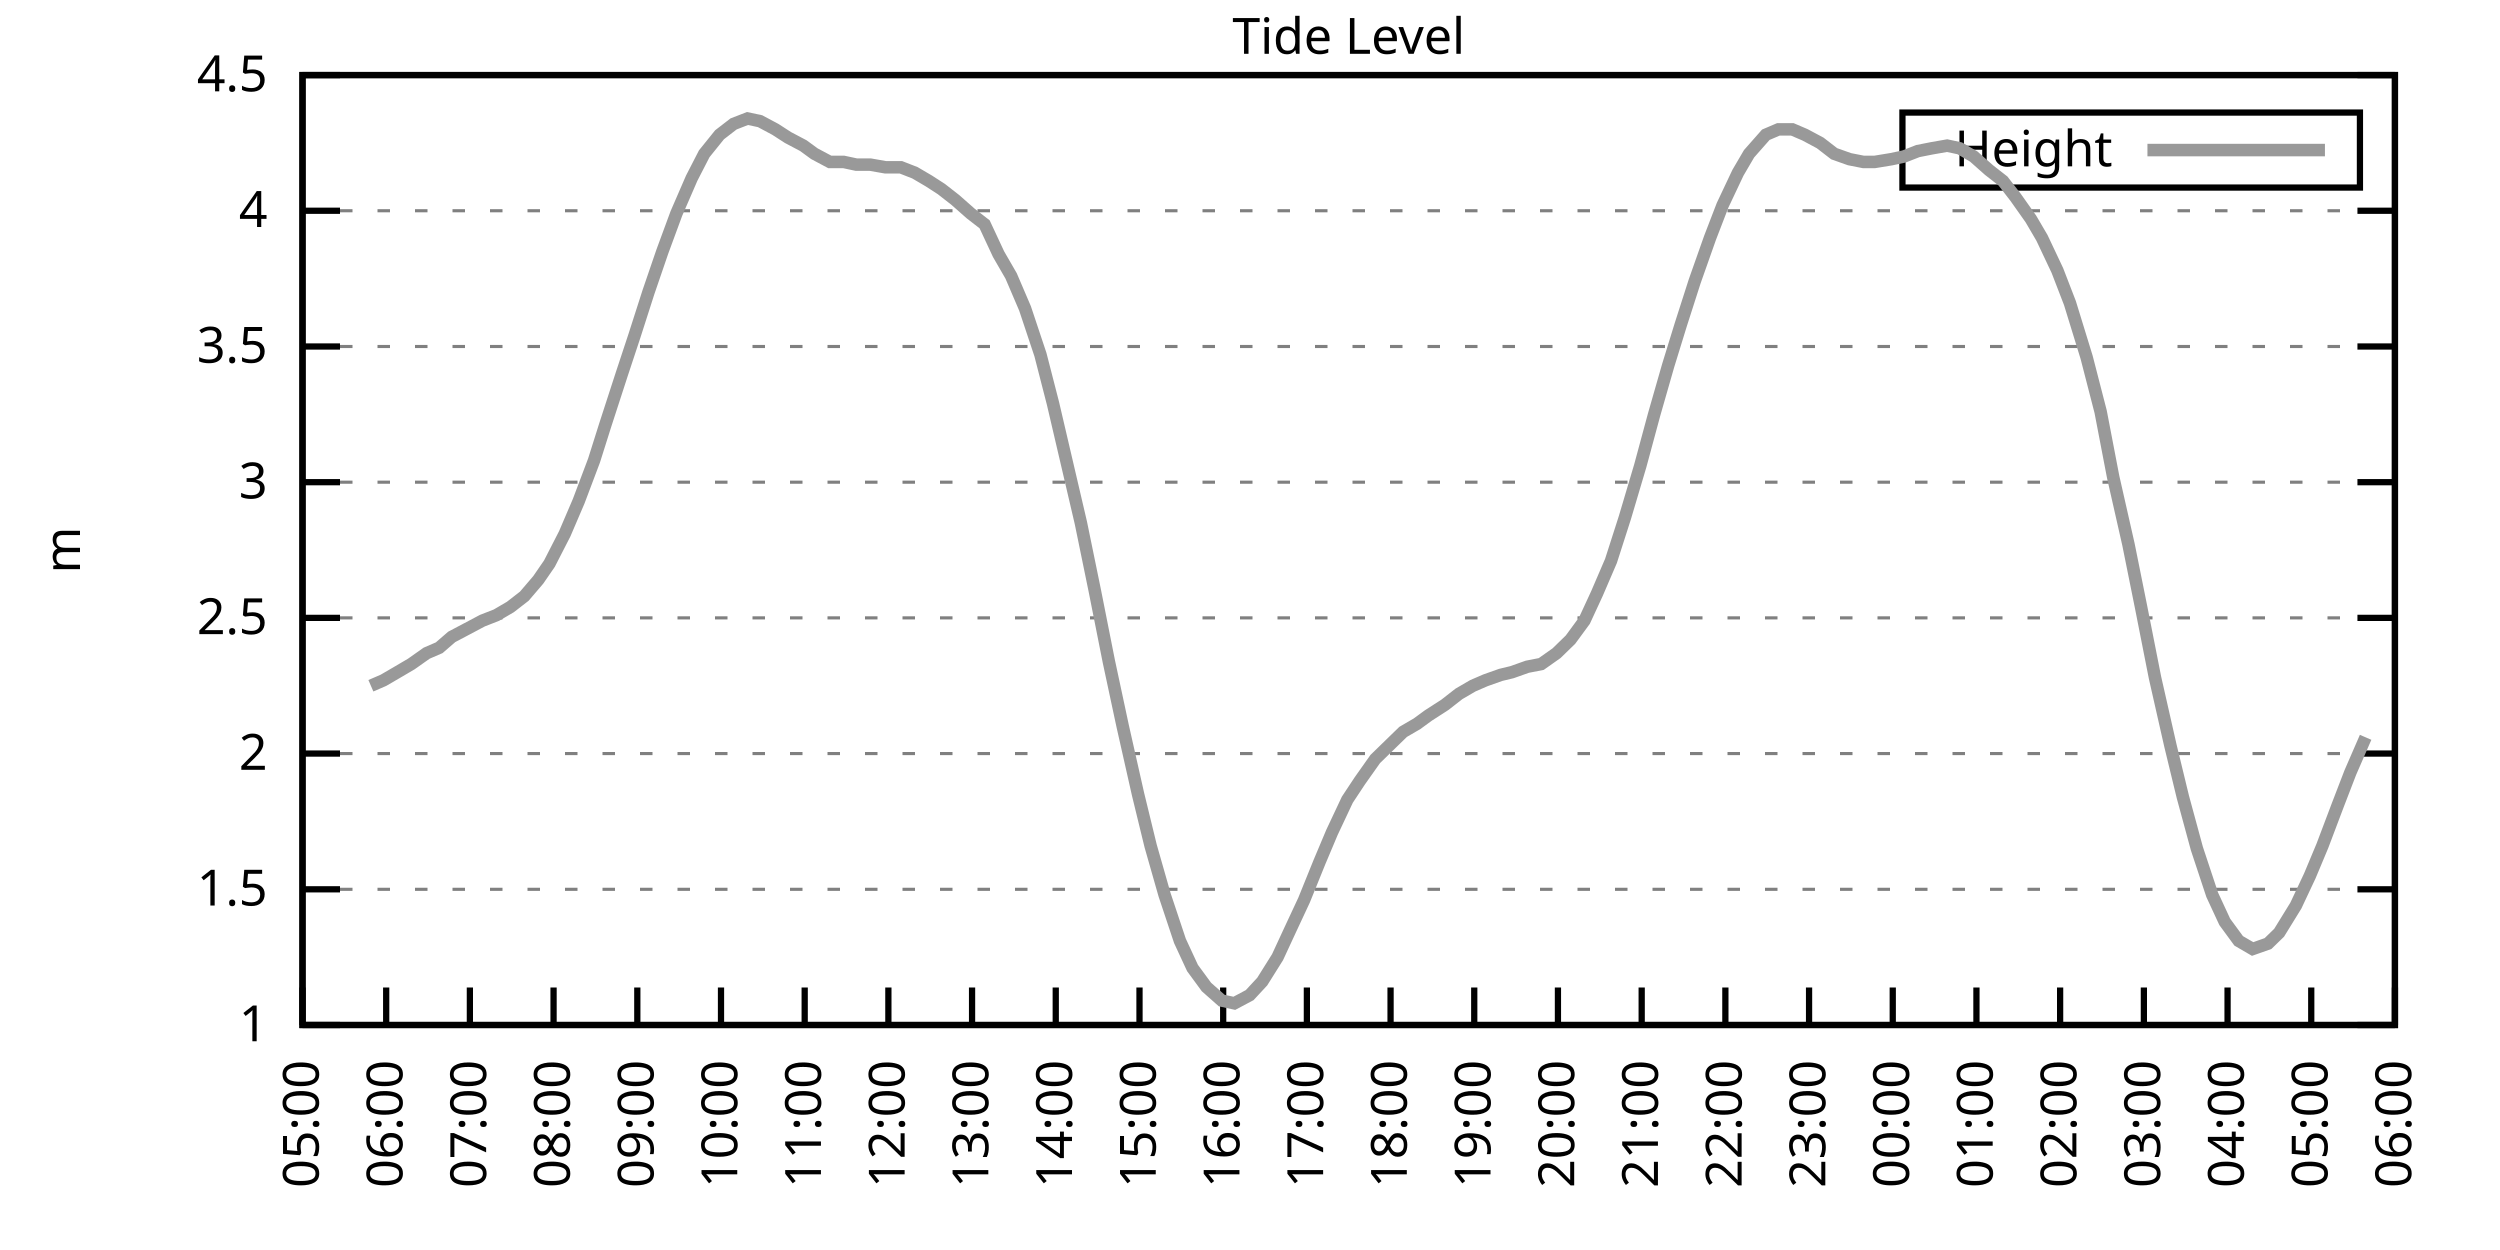
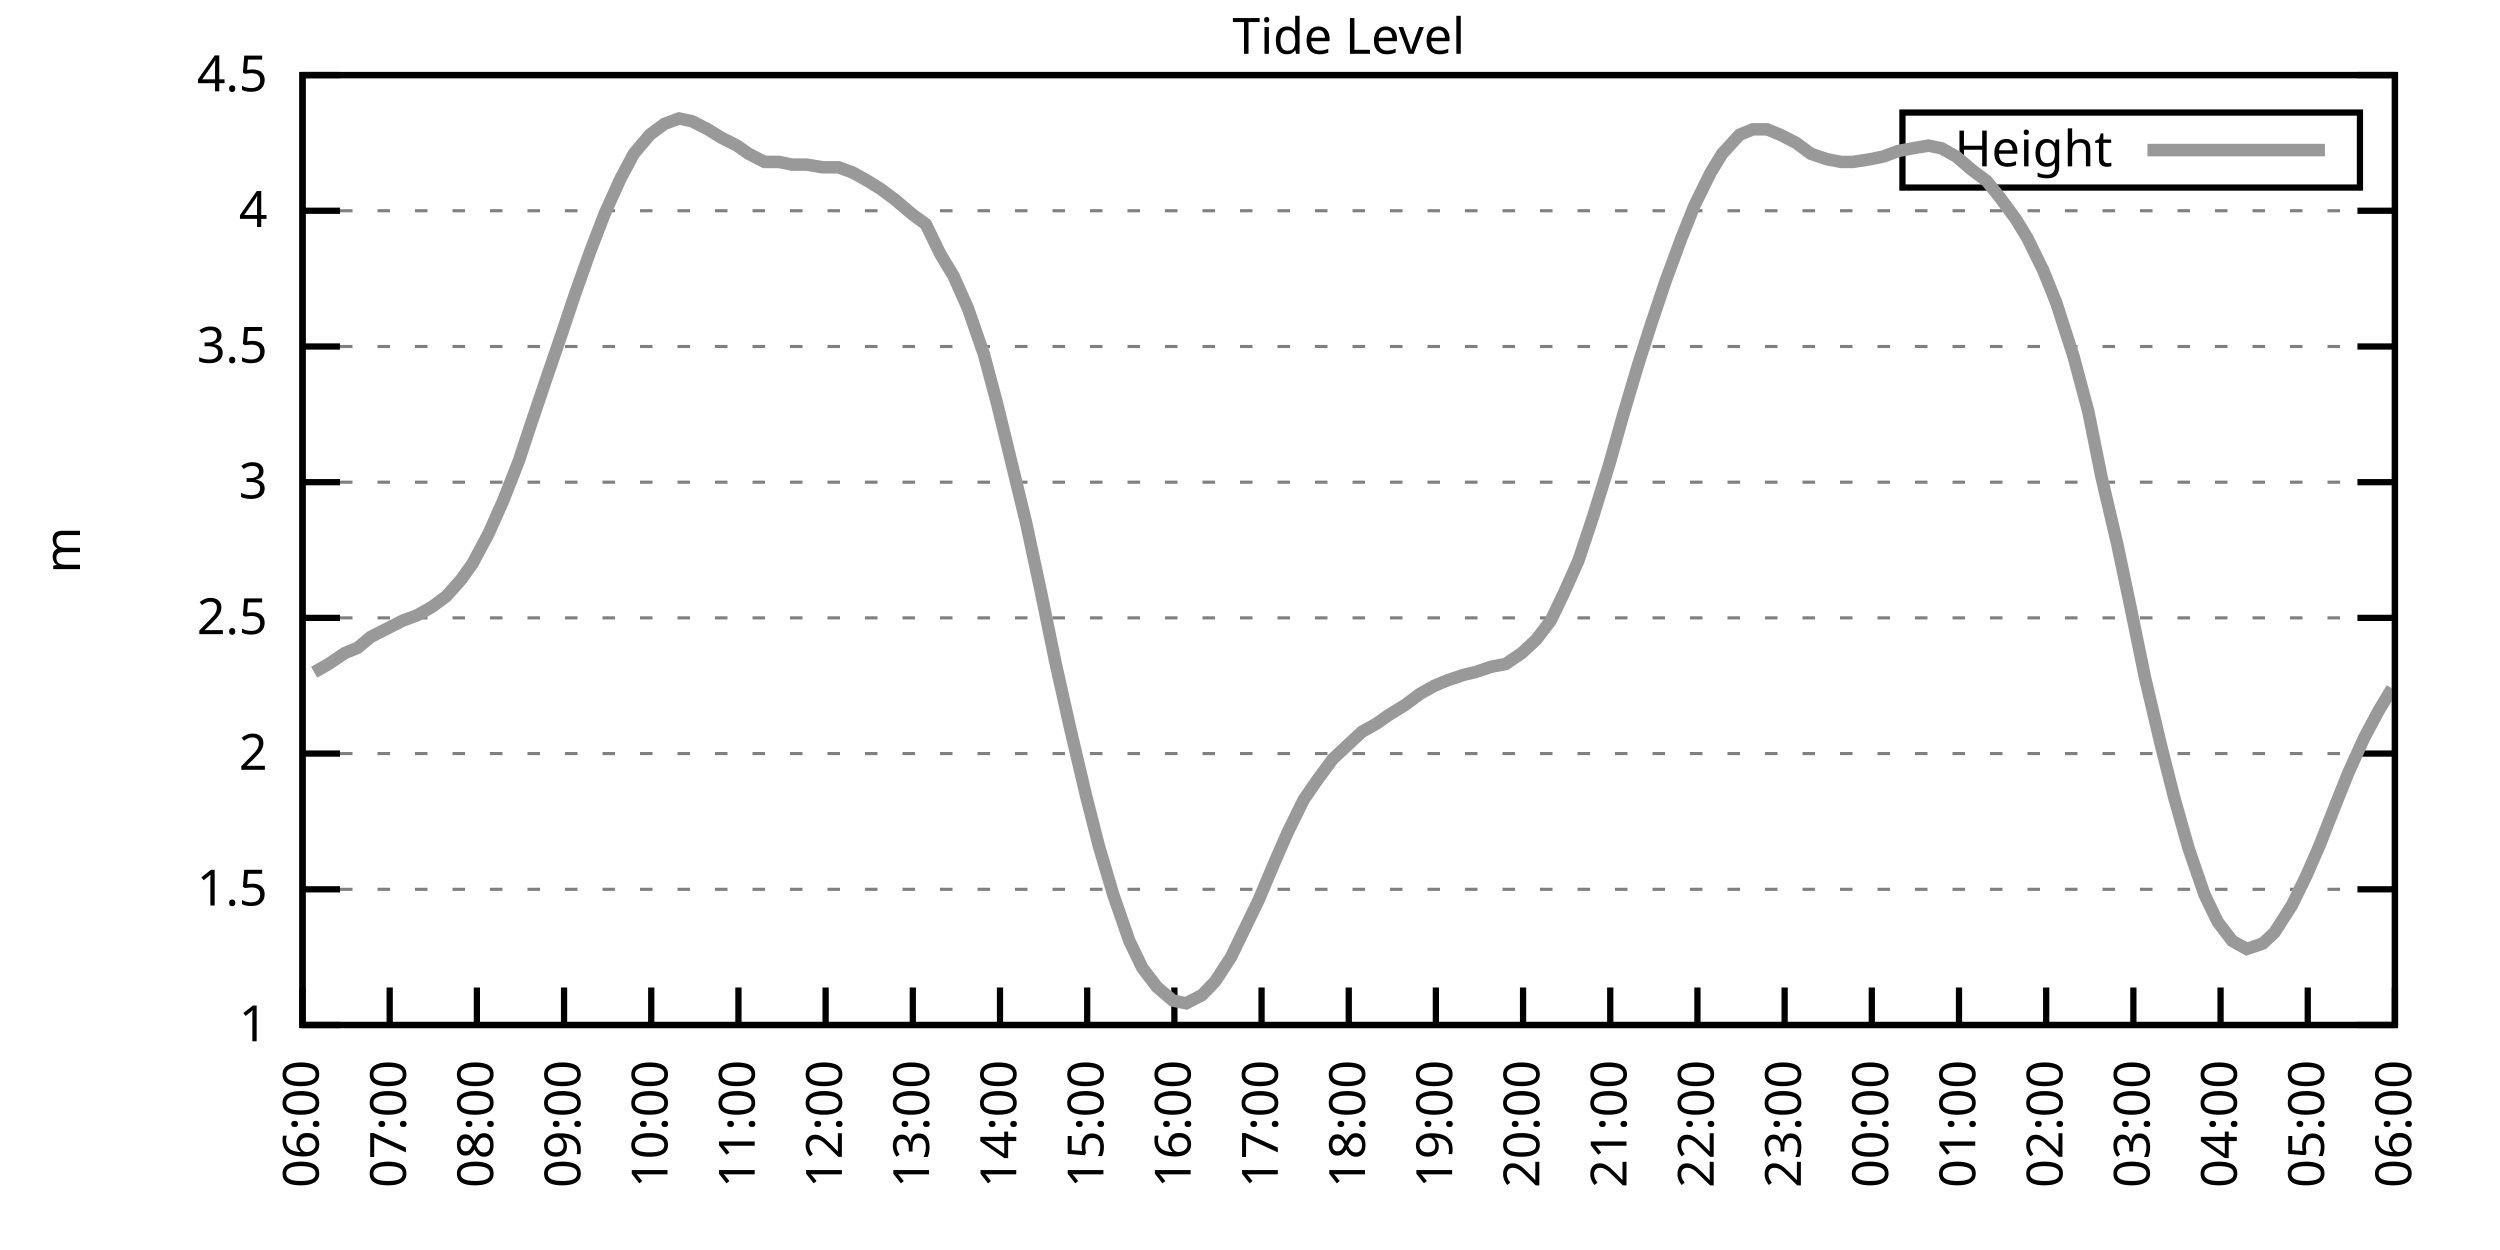
<svg xmlns="http://www.w3.org/2000/svg" xmlns:xlink="http://www.w3.org/1999/xlink" width="400" height="200" viewBox="0 0 400 200">
  <g id="gnuplot_canvas">
    <rect x="0" y="0" width="400" height="200" fill="none" />
    <defs>
      <circle id="gpDot" r="0.5" stroke-width="0.5" stroke="currentColor" />
      <path id="gpPt0" stroke-width="0.333" stroke="currentColor" d="M-1,0 h2 M0,-1 v2" />
      <path id="gpPt1" stroke-width="0.333" stroke="currentColor" d="M-1,-1 L1,1 M1,-1 L-1,1" />
      <path id="gpPt2" stroke-width="0.333" stroke="currentColor" d="M-1,0 L1,0 M0,-1 L0,1 M-1,-1 L1,1 M-1,1 L1,-1" />
      <rect id="gpPt3" stroke-width="0.333" stroke="currentColor" x="-1" y="-1" width="2" height="2" />
      <rect id="gpPt4" stroke-width="0.333" stroke="currentColor" fill="currentColor" x="-1" y="-1" width="2" height="2" />
      <circle id="gpPt5" stroke-width="0.333" stroke="currentColor" cx="0" cy="0" r="1" />
      <use xlink:href="#gpPt5" id="gpPt6" fill="currentColor" stroke="none" />
      <path id="gpPt7" stroke-width="0.333" stroke="currentColor" d="M0,-1.33 L-1.33,0.67 L1.33,0.67 z" />
      <use xlink:href="#gpPt7" id="gpPt8" fill="currentColor" stroke="none" />
      <use xlink:href="#gpPt7" id="gpPt9" stroke="currentColor" transform="rotate(180)" />
      <use xlink:href="#gpPt9" id="gpPt10" fill="currentColor" stroke="none" />
      <use xlink:href="#gpPt3" id="gpPt11" stroke="currentColor" transform="rotate(45)" />
      <use xlink:href="#gpPt11" id="gpPt12" fill="currentColor" stroke="none" />
      <path id="gpPt13" stroke-width="0.333" stroke="currentColor" d="M0,1.330 L1.265,0.411 L0.782,-1.067 L-0.782,-1.076 L-1.265,0.411 z" />
      <use xlink:href="#gpPt13" id="gpPt14" fill="currentColor" stroke="none" />
      <filter id="textbox" filterUnits="objectBoundingBox" x="0" y="0" height="1" width="1">
        <feFlood flood-color="white" flood-opacity="1" result="bgnd" />
        <feComposite in="SourceGraphic" in2="bgnd" operator="atop" />
      </filter>
      <filter id="greybox" filterUnits="objectBoundingBox" x="0" y="0" height="1" width="1">
        <feFlood flood-color="lightgrey" flood-opacity="1" result="grey" />
        <feComposite in="SourceGraphic" in2="grey" operator="atop" />
      </filter>
    </defs>
    <g fill="none" color="white" stroke="currentColor" stroke-width="1.00" stroke-linecap="butt" stroke-linejoin="miter">
</g>
    <g fill="none" color="black" stroke="currentColor" stroke-width="1.00" stroke-linecap="butt" stroke-linejoin="miter">
      <g stroke="none" shape-rendering="crispEdges">
        <polygon fill="rgb(255, 255, 255)" points="48.40,164.00 383.18,164.00 383.18,12.02 48.40,12.02 " />
      </g>
    </g>
    <g fill="none" color="black" stroke="currentColor" stroke-width="1.00" stroke-linecap="butt" stroke-linejoin="miter">
</g>
    <g fill="none" color="black" stroke="black" stroke-width="0.50" stroke-linecap="butt" stroke-linejoin="miter">
</g>
    <g fill="none" color="gray" stroke="currentColor" stroke-width="0.50" stroke-linecap="butt" stroke-linejoin="miter">
      <path stroke="gray" stroke-dasharray="2,4" class="gridline" d="M48.40,164.00 L383.19,164.00  " />
    </g>
    <g fill="none" color="gray" stroke="gray" stroke-width="1.00" stroke-linecap="butt" stroke-linejoin="miter">
</g>
    <g fill="none" color="black" stroke="currentColor" stroke-width="1.00" stroke-linecap="butt" stroke-linejoin="miter">
      <path stroke="black" d="M48.40,164.00 L54.40,164.00 M383.19,164.00 L377.19,164.00  " />
      <g transform="translate(42.80,166.60)" stroke="none" fill="black" font-family="Sans" font-size="8.00" text-anchor="end">
        <text>
          <tspan font-family="Sans"> 1</tspan>
        </text>
      </g>
    </g>
    <g fill="none" color="black" stroke="currentColor" stroke-width="1.00" stroke-linecap="butt" stroke-linejoin="miter">
</g>
    <g fill="none" color="black" stroke="black" stroke-width="0.50" stroke-linecap="butt" stroke-linejoin="miter">
</g>
    <g fill="none" color="gray" stroke="currentColor" stroke-width="0.50" stroke-linecap="butt" stroke-linejoin="miter">
      <path stroke="gray" stroke-dasharray="2,4" class="gridline" d="M48.40,142.29 L383.19,142.29  " />
    </g>
    <g fill="none" color="gray" stroke="gray" stroke-width="1.00" stroke-linecap="butt" stroke-linejoin="miter">
</g>
    <g fill="none" color="black" stroke="currentColor" stroke-width="1.00" stroke-linecap="butt" stroke-linejoin="miter">
      <path stroke="black" d="M48.40,142.29 L54.40,142.29 M383.19,142.29 L377.19,142.29  " />
      <g transform="translate(42.80,144.89)" stroke="none" fill="black" font-family="Sans" font-size="8.00" text-anchor="end">
        <text>
          <tspan font-family="Sans"> 1.5</tspan>
        </text>
      </g>
    </g>
    <g fill="none" color="black" stroke="currentColor" stroke-width="1.00" stroke-linecap="butt" stroke-linejoin="miter">
</g>
    <g fill="none" color="black" stroke="black" stroke-width="0.50" stroke-linecap="butt" stroke-linejoin="miter">
</g>
    <g fill="none" color="gray" stroke="currentColor" stroke-width="0.50" stroke-linecap="butt" stroke-linejoin="miter">
      <path stroke="gray" stroke-dasharray="2,4" class="gridline" d="M48.40,120.57 L383.19,120.57  " />
    </g>
    <g fill="none" color="gray" stroke="gray" stroke-width="1.00" stroke-linecap="butt" stroke-linejoin="miter">
</g>
    <g fill="none" color="black" stroke="currentColor" stroke-width="1.00" stroke-linecap="butt" stroke-linejoin="miter">
      <path stroke="black" d="M48.40,120.57 L54.40,120.57 M383.19,120.57 L377.19,120.57  " />
      <g transform="translate(42.80,123.17)" stroke="none" fill="black" font-family="Sans" font-size="8.00" text-anchor="end">
        <text>
          <tspan font-family="Sans"> 2</tspan>
        </text>
      </g>
    </g>
    <g fill="none" color="black" stroke="currentColor" stroke-width="1.00" stroke-linecap="butt" stroke-linejoin="miter">
</g>
    <g fill="none" color="black" stroke="black" stroke-width="0.50" stroke-linecap="butt" stroke-linejoin="miter">
</g>
    <g fill="none" color="gray" stroke="currentColor" stroke-width="0.50" stroke-linecap="butt" stroke-linejoin="miter">
      <path stroke="gray" stroke-dasharray="2,4" class="gridline" d="M48.40,98.86 L383.19,98.86  " />
    </g>
    <g fill="none" color="gray" stroke="gray" stroke-width="1.00" stroke-linecap="butt" stroke-linejoin="miter">
</g>
    <g fill="none" color="black" stroke="currentColor" stroke-width="1.00" stroke-linecap="butt" stroke-linejoin="miter">
      <path stroke="black" d="M48.40,98.86 L54.40,98.86 M383.19,98.86 L377.19,98.86  " />
      <g transform="translate(42.80,101.46)" stroke="none" fill="black" font-family="Sans" font-size="8.00" text-anchor="end">
        <text>
          <tspan font-family="Sans"> 2.5</tspan>
        </text>
      </g>
    </g>
    <g fill="none" color="black" stroke="currentColor" stroke-width="1.00" stroke-linecap="butt" stroke-linejoin="miter">
</g>
    <g fill="none" color="black" stroke="black" stroke-width="0.50" stroke-linecap="butt" stroke-linejoin="miter">
</g>
    <g fill="none" color="gray" stroke="currentColor" stroke-width="0.50" stroke-linecap="butt" stroke-linejoin="miter">
      <path stroke="gray" stroke-dasharray="2,4" class="gridline" d="M48.40,77.15 L383.19,77.15  " />
    </g>
    <g fill="none" color="gray" stroke="gray" stroke-width="1.00" stroke-linecap="butt" stroke-linejoin="miter">
</g>
    <g fill="none" color="black" stroke="currentColor" stroke-width="1.00" stroke-linecap="butt" stroke-linejoin="miter">
      <path stroke="black" d="M48.40,77.15 L54.40,77.15 M383.19,77.15 L377.19,77.15  " />
      <g transform="translate(42.80,79.75)" stroke="none" fill="black" font-family="Sans" font-size="8.00" text-anchor="end">
        <text>
          <tspan font-family="Sans"> 3</tspan>
        </text>
      </g>
    </g>
    <g fill="none" color="black" stroke="currentColor" stroke-width="1.00" stroke-linecap="butt" stroke-linejoin="miter">
</g>
    <g fill="none" color="black" stroke="black" stroke-width="0.50" stroke-linecap="butt" stroke-linejoin="miter">
</g>
    <g fill="none" color="gray" stroke="currentColor" stroke-width="0.50" stroke-linecap="butt" stroke-linejoin="miter">
      <path stroke="gray" stroke-dasharray="2,4" class="gridline" d="M48.40,55.44 L383.19,55.44  " />
    </g>
    <g fill="none" color="gray" stroke="gray" stroke-width="1.00" stroke-linecap="butt" stroke-linejoin="miter">
</g>
    <g fill="none" color="black" stroke="currentColor" stroke-width="1.00" stroke-linecap="butt" stroke-linejoin="miter">
      <path stroke="black" d="M48.40,55.44 L54.40,55.44 M383.19,55.44 L377.19,55.44  " />
      <g transform="translate(42.80,58.04)" stroke="none" fill="black" font-family="Sans" font-size="8.00" text-anchor="end">
        <text>
          <tspan font-family="Sans"> 3.5</tspan>
        </text>
      </g>
    </g>
    <g fill="none" color="black" stroke="currentColor" stroke-width="1.00" stroke-linecap="butt" stroke-linejoin="miter">
</g>
    <g fill="none" color="black" stroke="black" stroke-width="0.50" stroke-linecap="butt" stroke-linejoin="miter">
</g>
    <g fill="none" color="gray" stroke="currentColor" stroke-width="0.50" stroke-linecap="butt" stroke-linejoin="miter">
      <path stroke="gray" stroke-dasharray="2,4" class="gridline" d="M48.40,33.72 L383.19,33.72  " />
    </g>
    <g fill="none" color="gray" stroke="gray" stroke-width="1.00" stroke-linecap="butt" stroke-linejoin="miter">
</g>
    <g fill="none" color="black" stroke="currentColor" stroke-width="1.00" stroke-linecap="butt" stroke-linejoin="miter">
      <path stroke="black" d="M48.40,33.72 L54.40,33.72 M383.19,33.72 L377.19,33.72  " />
      <g transform="translate(42.80,36.32)" stroke="none" fill="black" font-family="Sans" font-size="8.00" text-anchor="end">
        <text>
          <tspan font-family="Sans"> 4</tspan>
        </text>
      </g>
    </g>
    <g fill="none" color="black" stroke="currentColor" stroke-width="1.00" stroke-linecap="butt" stroke-linejoin="miter">
</g>
    <g fill="none" color="black" stroke="black" stroke-width="0.50" stroke-linecap="butt" stroke-linejoin="miter">
</g>
    <g fill="none" color="gray" stroke="currentColor" stroke-width="0.50" stroke-linecap="butt" stroke-linejoin="miter">
      <path stroke="gray" stroke-dasharray="2,4" class="gridline" d="M48.40,12.01 L383.19,12.01  " />
    </g>
    <g fill="none" color="gray" stroke="gray" stroke-width="1.00" stroke-linecap="butt" stroke-linejoin="miter">
</g>
    <g fill="none" color="black" stroke="currentColor" stroke-width="1.00" stroke-linecap="butt" stroke-linejoin="miter">
      <path stroke="black" d="M48.40,12.01 L54.40,12.01 M383.19,12.01 L377.19,12.01  " />
      <g transform="translate(42.80,14.61)" stroke="none" fill="black" font-family="Sans" font-size="8.00" text-anchor="end">
        <text>
          <tspan font-family="Sans"> 4.5</tspan>
        </text>
      </g>
    </g>
    <g fill="none" color="black" stroke="currentColor" stroke-width="1.00" stroke-linecap="butt" stroke-linejoin="miter">
      <path stroke="black" d="M48.40,164.00 L48.40,158.00  " />
      <g transform="translate(51.00,169.60) rotate(270.00)" stroke="none" fill="black" font-family="Sans" font-size="8.00" text-anchor="end">
        <text>
-           <tspan font-family="Sans">05:00</tspan>
-         </text>
-       </g>
-     </g>
-     <g fill="none" color="black" stroke="currentColor" stroke-width="1.00" stroke-linecap="butt" stroke-linejoin="miter">
-       <path stroke="black" d="M61.79,164.00 L61.79,158.00  " />
-       <g transform="translate(64.39,169.60) rotate(270.00)" stroke="none" fill="black" font-family="Sans" font-size="8.00" text-anchor="end">
-         <text>
          <tspan font-family="Sans">06:00</tspan>
        </text>
      </g>
    </g>
    <g fill="none" color="black" stroke="currentColor" stroke-width="1.00" stroke-linecap="butt" stroke-linejoin="miter">
-       <path stroke="black" d="M75.18,164.00 L75.18,158.00  " />
-       <g transform="translate(77.78,169.60) rotate(270.00)" stroke="none" fill="black" font-family="Sans" font-size="8.00" text-anchor="end">
+       <path stroke="black" d="M62.35,164.00 L62.35,158.00  " />
+       <g transform="translate(64.95,169.60) rotate(270.00)" stroke="none" fill="black" font-family="Sans" font-size="8.00" text-anchor="end">
        <text>
          <tspan font-family="Sans">07:00</tspan>
        </text>
      </g>
    </g>
    <g fill="none" color="black" stroke="currentColor" stroke-width="1.00" stroke-linecap="butt" stroke-linejoin="miter">
-       <path stroke="black" d="M88.57,164.00 L88.57,158.00  " />
-       <g transform="translate(91.17,169.60) rotate(270.00)" stroke="none" fill="black" font-family="Sans" font-size="8.00" text-anchor="end">
+       <path stroke="black" d="M76.30,164.00 L76.30,158.00  " />
+       <g transform="translate(78.90,169.60) rotate(270.00)" stroke="none" fill="black" font-family="Sans" font-size="8.00" text-anchor="end">
        <text>
          <tspan font-family="Sans">08:00</tspan>
        </text>
      </g>
    </g>
    <g fill="none" color="black" stroke="currentColor" stroke-width="1.00" stroke-linecap="butt" stroke-linejoin="miter">
-       <path stroke="black" d="M101.97,164.00 L101.97,158.00  " />
-       <g transform="translate(104.57,169.60) rotate(270.00)" stroke="none" fill="black" font-family="Sans" font-size="8.00" text-anchor="end">
+       <path stroke="black" d="M90.25,164.00 L90.25,158.00  " />
+       <g transform="translate(92.85,169.60) rotate(270.00)" stroke="none" fill="black" font-family="Sans" font-size="8.00" text-anchor="end">
        <text>
          <tspan font-family="Sans">09:00</tspan>
        </text>
      </g>
    </g>
    <g fill="none" color="black" stroke="currentColor" stroke-width="1.00" stroke-linecap="butt" stroke-linejoin="miter">
-       <path stroke="black" d="M115.36,164.00 L115.36,158.00  " />
-       <g transform="translate(117.96,169.60) rotate(270.00)" stroke="none" fill="black" font-family="Sans" font-size="8.00" text-anchor="end">
+       <path stroke="black" d="M104.20,164.00 L104.20,158.00  " />
+       <g transform="translate(106.80,169.60) rotate(270.00)" stroke="none" fill="black" font-family="Sans" font-size="8.00" text-anchor="end">
        <text>
          <tspan font-family="Sans">10:00</tspan>
        </text>
      </g>
    </g>
    <g fill="none" color="black" stroke="currentColor" stroke-width="1.00" stroke-linecap="butt" stroke-linejoin="miter">
-       <path stroke="black" d="M128.75,164.00 L128.75,158.00  " />
-       <g transform="translate(131.35,169.60) rotate(270.00)" stroke="none" fill="black" font-family="Sans" font-size="8.00" text-anchor="end">
+       <path stroke="black" d="M118.15,164.00 L118.15,158.00  " />
+       <g transform="translate(120.75,169.60) rotate(270.00)" stroke="none" fill="black" font-family="Sans" font-size="8.00" text-anchor="end">
        <text>
          <tspan font-family="Sans">11:00</tspan>
        </text>
      </g>
    </g>
    <g fill="none" color="black" stroke="currentColor" stroke-width="1.00" stroke-linecap="butt" stroke-linejoin="miter">
-       <path stroke="black" d="M142.14,164.00 L142.14,158.00  " />
-       <g transform="translate(144.74,169.60) rotate(270.00)" stroke="none" fill="black" font-family="Sans" font-size="8.00" text-anchor="end">
+       <path stroke="black" d="M132.10,164.00 L132.10,158.00  " />
+       <g transform="translate(134.70,169.60) rotate(270.00)" stroke="none" fill="black" font-family="Sans" font-size="8.00" text-anchor="end">
        <text>
          <tspan font-family="Sans">12:00</tspan>
        </text>
      </g>
    </g>
    <g fill="none" color="black" stroke="currentColor" stroke-width="1.00" stroke-linecap="butt" stroke-linejoin="miter">
-       <path stroke="black" d="M155.53,164.00 L155.53,158.00  " />
-       <g transform="translate(158.13,169.60) rotate(270.00)" stroke="none" fill="black" font-family="Sans" font-size="8.00" text-anchor="end">
+       <path stroke="black" d="M146.05,164.00 L146.05,158.00  " />
+       <g transform="translate(148.65,169.60) rotate(270.00)" stroke="none" fill="black" font-family="Sans" font-size="8.00" text-anchor="end">
        <text>
          <tspan font-family="Sans">13:00</tspan>
        </text>
      </g>
    </g>
    <g fill="none" color="black" stroke="currentColor" stroke-width="1.00" stroke-linecap="butt" stroke-linejoin="miter">
-       <path stroke="black" d="M168.92,164.00 L168.92,158.00  " />
-       <g transform="translate(171.52,169.60) rotate(270.00)" stroke="none" fill="black" font-family="Sans" font-size="8.00" text-anchor="end">
+       <path stroke="black" d="M160.00,164.00 L160.00,158.00  " />
+       <g transform="translate(162.60,169.60) rotate(270.00)" stroke="none" fill="black" font-family="Sans" font-size="8.00" text-anchor="end">
        <text>
          <tspan font-family="Sans">14:00</tspan>
        </text>
      </g>
    </g>
    <g fill="none" color="black" stroke="currentColor" stroke-width="1.00" stroke-linecap="butt" stroke-linejoin="miter">
-       <path stroke="black" d="M182.32,164.00 L182.32,158.00  " />
-       <g transform="translate(184.92,169.60) rotate(270.00)" stroke="none" fill="black" font-family="Sans" font-size="8.00" text-anchor="end">
+       <path stroke="black" d="M173.95,164.00 L173.95,158.00  " />
+       <g transform="translate(176.55,169.60) rotate(270.00)" stroke="none" fill="black" font-family="Sans" font-size="8.00" text-anchor="end">
        <text>
          <tspan font-family="Sans">15:00</tspan>
        </text>
      </g>
    </g>
    <g fill="none" color="black" stroke="currentColor" stroke-width="1.00" stroke-linecap="butt" stroke-linejoin="miter">
-       <path stroke="black" d="M195.71,164.00 L195.71,158.00  " />
-       <g transform="translate(198.31,169.60) rotate(270.00)" stroke="none" fill="black" font-family="Sans" font-size="8.00" text-anchor="end">
+       <path stroke="black" d="M187.90,164.00 L187.90,158.00  " />
+       <g transform="translate(190.50,169.60) rotate(270.00)" stroke="none" fill="black" font-family="Sans" font-size="8.00" text-anchor="end">
        <text>
          <tspan font-family="Sans">16:00</tspan>
        </text>
      </g>
    </g>
    <g fill="none" color="black" stroke="currentColor" stroke-width="1.00" stroke-linecap="butt" stroke-linejoin="miter">
-       <path stroke="black" d="M209.10,164.00 L209.10,158.00  " />
-       <g transform="translate(211.70,169.60) rotate(270.00)" stroke="none" fill="black" font-family="Sans" font-size="8.00" text-anchor="end">
+       <path stroke="black" d="M201.85,164.00 L201.85,158.00  " />
+       <g transform="translate(204.45,169.60) rotate(270.00)" stroke="none" fill="black" font-family="Sans" font-size="8.00" text-anchor="end">
        <text>
          <tspan font-family="Sans">17:00</tspan>
        </text>
      </g>
    </g>
    <g fill="none" color="black" stroke="currentColor" stroke-width="1.00" stroke-linecap="butt" stroke-linejoin="miter">
-       <path stroke="black" d="M222.49,164.00 L222.49,158.00  " />
-       <g transform="translate(225.09,169.60) rotate(270.00)" stroke="none" fill="black" font-family="Sans" font-size="8.00" text-anchor="end">
+       <path stroke="black" d="M215.80,164.00 L215.80,158.00  " />
+       <g transform="translate(218.40,169.60) rotate(270.00)" stroke="none" fill="black" font-family="Sans" font-size="8.00" text-anchor="end">
        <text>
          <tspan font-family="Sans">18:00</tspan>
        </text>
      </g>
    </g>
    <g fill="none" color="black" stroke="currentColor" stroke-width="1.00" stroke-linecap="butt" stroke-linejoin="miter">
-       <path stroke="black" d="M235.88,164.00 L235.88,158.00  " />
-       <g transform="translate(238.48,169.60) rotate(270.00)" stroke="none" fill="black" font-family="Sans" font-size="8.00" text-anchor="end">
+       <path stroke="black" d="M229.74,164.00 L229.74,158.00  " />
+       <g transform="translate(232.34,169.60) rotate(270.00)" stroke="none" fill="black" font-family="Sans" font-size="8.00" text-anchor="end">
        <text>
          <tspan font-family="Sans">19:00</tspan>
        </text>
      </g>
    </g>
    <g fill="none" color="black" stroke="currentColor" stroke-width="1.00" stroke-linecap="butt" stroke-linejoin="miter">
-       <path stroke="black" d="M249.27,164.00 L249.27,158.00  " />
-       <g transform="translate(251.87,169.60) rotate(270.00)" stroke="none" fill="black" font-family="Sans" font-size="8.00" text-anchor="end">
+       <path stroke="black" d="M243.69,164.00 L243.69,158.00  " />
+       <g transform="translate(246.29,169.60) rotate(270.00)" stroke="none" fill="black" font-family="Sans" font-size="8.00" text-anchor="end">
        <text>
          <tspan font-family="Sans">20:00</tspan>
        </text>
      </g>
    </g>
    <g fill="none" color="black" stroke="currentColor" stroke-width="1.00" stroke-linecap="butt" stroke-linejoin="miter">
-       <path stroke="black" d="M262.67,164.00 L262.67,158.00  " />
-       <g transform="translate(265.27,169.60) rotate(270.00)" stroke="none" fill="black" font-family="Sans" font-size="8.00" text-anchor="end">
+       <path stroke="black" d="M257.64,164.00 L257.64,158.00  " />
+       <g transform="translate(260.24,169.60) rotate(270.00)" stroke="none" fill="black" font-family="Sans" font-size="8.00" text-anchor="end">
        <text>
          <tspan font-family="Sans">21:00</tspan>
        </text>
      </g>
    </g>
    <g fill="none" color="black" stroke="currentColor" stroke-width="1.00" stroke-linecap="butt" stroke-linejoin="miter">
-       <path stroke="black" d="M276.06,164.00 L276.06,158.00  " />
-       <g transform="translate(278.66,169.60) rotate(270.00)" stroke="none" fill="black" font-family="Sans" font-size="8.00" text-anchor="end">
+       <path stroke="black" d="M271.59,164.00 L271.59,158.00  " />
+       <g transform="translate(274.19,169.60) rotate(270.00)" stroke="none" fill="black" font-family="Sans" font-size="8.00" text-anchor="end">
        <text>
          <tspan font-family="Sans">22:00</tspan>
        </text>
      </g>
    </g>
    <g fill="none" color="black" stroke="currentColor" stroke-width="1.00" stroke-linecap="butt" stroke-linejoin="miter">
-       <path stroke="black" d="M289.45,164.00 L289.45,158.00  " />
-       <g transform="translate(292.05,169.60) rotate(270.00)" stroke="none" fill="black" font-family="Sans" font-size="8.00" text-anchor="end">
+       <path stroke="black" d="M285.54,164.00 L285.54,158.00  " />
+       <g transform="translate(288.14,169.60) rotate(270.00)" stroke="none" fill="black" font-family="Sans" font-size="8.00" text-anchor="end">
        <text>
          <tspan font-family="Sans">23:00</tspan>
        </text>
      </g>
    </g>
    <g fill="none" color="black" stroke="currentColor" stroke-width="1.00" stroke-linecap="butt" stroke-linejoin="miter">
-       <path stroke="black" d="M302.84,164.00 L302.84,158.00  " />
-       <g transform="translate(305.44,169.60) rotate(270.00)" stroke="none" fill="black" font-family="Sans" font-size="8.00" text-anchor="end">
+       <path stroke="black" d="M299.49,164.00 L299.49,158.00  " />
+       <g transform="translate(302.09,169.60) rotate(270.00)" stroke="none" fill="black" font-family="Sans" font-size="8.00" text-anchor="end">
        <text>
          <tspan font-family="Sans">00:00</tspan>
        </text>
      </g>
    </g>
    <g fill="none" color="black" stroke="currentColor" stroke-width="1.00" stroke-linecap="butt" stroke-linejoin="miter">
-       <path stroke="black" d="M316.23,164.00 L316.23,158.00  " />
-       <g transform="translate(318.83,169.60) rotate(270.00)" stroke="none" fill="black" font-family="Sans" font-size="8.00" text-anchor="end">
+       <path stroke="black" d="M313.44,164.00 L313.44,158.00  " />
+       <g transform="translate(316.04,169.60) rotate(270.00)" stroke="none" fill="black" font-family="Sans" font-size="8.00" text-anchor="end">
        <text>
          <tspan font-family="Sans">01:00</tspan>
        </text>
      </g>
    </g>
    <g fill="none" color="black" stroke="currentColor" stroke-width="1.00" stroke-linecap="butt" stroke-linejoin="miter">
-       <path stroke="black" d="M329.62,164.00 L329.62,158.00  " />
-       <g transform="translate(332.22,169.60) rotate(270.00)" stroke="none" fill="black" font-family="Sans" font-size="8.00" text-anchor="end">
+       <path stroke="black" d="M327.39,164.00 L327.39,158.00  " />
+       <g transform="translate(329.99,169.60) rotate(270.00)" stroke="none" fill="black" font-family="Sans" font-size="8.00" text-anchor="end">
        <text>
          <tspan font-family="Sans">02:00</tspan>
        </text>
      </g>
    </g>
    <g fill="none" color="black" stroke="currentColor" stroke-width="1.00" stroke-linecap="butt" stroke-linejoin="miter">
-       <path stroke="black" d="M343.02,164.00 L343.02,158.00  " />
-       <g transform="translate(345.62,169.60) rotate(270.00)" stroke="none" fill="black" font-family="Sans" font-size="8.00" text-anchor="end">
+       <path stroke="black" d="M341.34,164.00 L341.34,158.00  " />
+       <g transform="translate(343.94,169.60) rotate(270.00)" stroke="none" fill="black" font-family="Sans" font-size="8.00" text-anchor="end">
        <text>
          <tspan font-family="Sans">03:00</tspan>
        </text>
      </g>
    </g>
    <g fill="none" color="black" stroke="currentColor" stroke-width="1.00" stroke-linecap="butt" stroke-linejoin="miter">
-       <path stroke="black" d="M356.41,164.00 L356.41,158.00  " />
-       <g transform="translate(359.01,169.60) rotate(270.00)" stroke="none" fill="black" font-family="Sans" font-size="8.00" text-anchor="end">
+       <path stroke="black" d="M355.29,164.00 L355.29,158.00  " />
+       <g transform="translate(357.89,169.60) rotate(270.00)" stroke="none" fill="black" font-family="Sans" font-size="8.00" text-anchor="end">
        <text>
          <tspan font-family="Sans">04:00</tspan>
        </text>
      </g>
    </g>
    <g fill="none" color="black" stroke="currentColor" stroke-width="1.00" stroke-linecap="butt" stroke-linejoin="miter">
-       <path stroke="black" d="M369.80,164.00 L369.80,158.00  " />
-       <g transform="translate(372.40,169.60) rotate(270.00)" stroke="none" fill="black" font-family="Sans" font-size="8.00" text-anchor="end">
+       <path stroke="black" d="M369.24,164.00 L369.24,158.00  " />
+       <g transform="translate(371.84,169.60) rotate(270.00)" stroke="none" fill="black" font-family="Sans" font-size="8.00" text-anchor="end">
        <text>
          <tspan font-family="Sans">05:00</tspan>
        </text>
      </g>
    </g>
    <g fill="none" color="black" stroke="currentColor" stroke-width="1.00" stroke-linecap="butt" stroke-linejoin="miter">
      <path stroke="black" d="M383.19,164.00 L383.19,158.00  " />
      <g transform="translate(385.79,169.60) rotate(270.00)" stroke="none" fill="black" font-family="Sans" font-size="8.00" text-anchor="end">
        <text>
          <tspan font-family="Sans">06:00</tspan>
        </text>
      </g>
    </g>
    <g fill="none" color="black" stroke="currentColor" stroke-width="1.00" stroke-linecap="butt" stroke-linejoin="miter">
</g>
    <g fill="none" color="black" stroke="currentColor" stroke-width="1.00" stroke-linecap="butt" stroke-linejoin="miter">
      <path stroke="black" d="M48.40,12.01 L48.40,164.00 L383.19,164.00 L383.19,12.01 L48.40,12.01 Z  " />
    </g>
    <g fill="none" color="black" stroke="currentColor" stroke-width="1.00" stroke-linecap="butt" stroke-linejoin="miter">
</g>
    <g fill="none" color="black" stroke="currentColor" stroke-width="1.00" stroke-linecap="butt" stroke-linejoin="miter">
      <path stroke="black" d="M304.39,30.01 L304.39,18.01 L377.59,18.01 L377.59,30.01 L304.39,30.01 Z  " />
    </g>
    <g id="Tide_level_plot_1">
      <g fill="none" color="white" stroke="black" stroke-width="2.00" stroke-linecap="butt" stroke-linejoin="miter">
</g>
      <g fill="none" color="black" stroke="currentColor" stroke-width="2.00" stroke-linecap="butt" stroke-linejoin="miter">
        <g transform="translate(337.99,26.61)" stroke="none" fill="black" font-family="Sans" font-size="8.00" text-anchor="end">
          <text>
            <tspan font-family="Sans">Height</tspan>
          </text>
        </g>
      </g>
      <g fill="none" color="black" stroke="currentColor" stroke-width="2.00" stroke-linecap="butt" stroke-linejoin="miter">
-         <path stroke="rgb(153, 153, 153)" d="M343.59,24.01 L371.99,24.01 M59.34,109.72 L61.35,108.85 L63.58,107.55 L65.81,106.24 L68.26,104.51 L70.27,103.64   L72.28,101.90 L74.74,100.60 L77.19,99.30 L79.42,98.43 L81.66,97.12 L83.89,95.39 L86.12,92.78 L87.91,90.18   L90.36,85.40 L92.59,80.19 L95.05,73.67 L96.83,68.03 L99.51,59.78 L101.52,53.70 L103.75,46.75 L105.98,40.24   L108.22,34.16 L110.67,28.51 L112.68,24.60 L115.13,21.56 L117.37,19.83 L119.60,18.96 L121.61,19.39 L124.06,20.70   L126.07,22.00 L128.53,23.30 L130.31,24.60 L132.77,25.91 L135.00,25.91 L137.01,26.34 L139.24,26.34 L141.69,26.77   L144.15,26.77 L146.38,27.64 L148.61,28.95 L150.62,30.25 L152.85,31.99 L155.31,34.16 L157.54,35.89 L159.77,40.67   L161.78,44.15 L164.01,49.36 L166.47,56.74 L168.48,64.56 L170.71,74.11 L172.94,83.66 L175.17,94.52 L177.41,105.81   L179.64,116.23 L182.09,127.09 L184.10,135.34 L186.33,143.16 L188.79,150.54 L190.80,154.88 L193.03,157.92 L195.48,160.09   L197.49,160.53 L199.95,159.22 L201.96,157.05 L204.41,153.14 L206.42,148.80 L208.65,144.02 L211.11,137.94 L213.12,133.17   L215.57,127.96 L217.58,124.92 L220.04,121.44 L222.27,119.27 L224.50,117.10 L226.73,115.80 L228.52,114.49 L231.20,112.76   L233.43,111.02 L235.66,109.72 L237.67,108.85 L240.12,107.98 L241.91,107.55 L244.36,106.68 L246.60,106.24 L249.05,104.51   L251.28,102.34 L253.51,99.30 L255.52,94.95 L257.76,89.74 L259.99,82.79 L262.44,74.54 L264.67,66.29 L266.91,58.48   L268.92,51.96 L271.15,45.01 L273.60,38.07 L275.61,32.85 L278.07,27.64 L279.85,24.60 L282.53,21.56 L284.54,20.70   L286.77,20.70 L288.78,21.56 L291.23,22.87 L293.47,24.60 L295.92,25.47 L298.15,25.91 L299.94,25.91 L302.62,25.47   L304.63,25.04 L306.86,24.17 L309.09,23.73 L311.54,23.30 L313.55,23.73 L315.79,25.04 L318.24,27.21 L320.47,28.95   L322.48,31.55 L324.94,35.03 L326.72,38.07 L329.18,43.28 L331.19,48.49 L333.86,57.17 L336.10,65.86 L338.10,76.28   L340.56,87.14 L342.57,97.12 L344.80,108.42 L347.26,119.27 L349.26,127.52 L351.50,135.77 L353.95,143.16 L355.96,147.50   L358.19,150.54 L360.42,151.84 L362.88,150.97 L364.66,149.24 L367.34,144.89 L369.58,140.12 L371.58,135.34 L374.04,128.83   L376.05,123.61 L378.50,117.97  " />
+         <path stroke="rgb(153, 153, 153)" d="M343.59,24.01 L371.99,24.01 M50.26,107.55 L52.58,106.24 L55.14,104.51 L57.23,103.64 L59.33,101.90 L61.88,100.60   L64.44,99.30 L66.77,98.43 L69.09,97.12 L71.42,95.39 L73.74,92.78 L75.60,90.18 L78.16,85.40 L80.48,80.19   L83.04,73.67 L84.90,68.03 L87.69,59.78 L89.78,53.70 L92.11,46.75 L94.43,40.24 L96.76,34.16 L99.32,28.51   L101.41,24.60 L103.97,21.56 L106.29,19.83 L108.62,18.96 L110.71,19.39 L113.27,20.70 L115.36,22.00 L117.92,23.30   L119.78,24.60 L122.33,25.91 L124.66,25.91 L126.75,26.34 L129.08,26.34 L131.63,26.77 L134.19,26.77 L136.51,27.64   L138.84,28.95 L140.93,30.25 L143.26,31.99 L145.81,34.16 L148.14,35.89 L150.46,40.67 L152.56,44.15 L154.88,49.36   L157.44,56.74 L159.53,64.56 L161.86,74.11 L164.18,83.66 L166.51,94.52 L168.83,105.81 L171.16,116.23 L173.71,127.09   L175.81,135.34 L178.13,143.16 L180.69,150.54 L182.78,154.88 L185.11,157.92 L187.66,160.09 L189.76,160.53 L192.31,159.22   L194.41,157.05 L196.96,153.14 L199.06,148.80 L201.38,144.02 L203.94,137.94 L206.03,133.17 L208.59,127.96 L210.68,124.92   L213.24,121.44 L215.56,119.27 L217.89,117.10 L220.21,115.80 L222.07,114.49 L224.86,112.76 L227.19,111.02 L229.51,109.72   L231.60,108.85 L234.16,107.98 L236.02,107.55 L238.58,106.68 L240.90,106.24 L243.46,104.51 L245.79,102.34 L248.11,99.30   L250.20,94.95 L252.53,89.74 L254.85,82.79 L257.41,74.54 L259.74,66.29 L262.06,58.48 L264.15,51.96 L266.48,45.01   L269.04,38.07 L271.13,32.85 L273.69,27.64 L275.55,24.60 L278.34,21.56 L280.43,20.70 L282.75,20.70 L284.85,21.56   L287.40,22.87 L289.73,24.60 L292.29,25.47 L294.61,25.91 L296.47,25.91 L299.26,25.47 L301.35,25.04 L303.68,24.17   L306.00,23.73 L308.56,23.30 L310.65,23.73 L312.98,25.04 L315.53,27.21 L317.86,28.95 L319.95,31.55 L322.51,35.03   L324.37,38.07 L326.93,43.28 L329.02,48.49 L331.81,57.17 L334.13,65.86 L336.23,76.28 L338.78,87.14 L340.88,97.12   L343.20,108.42 L345.76,119.27 L347.85,127.52 L350.18,135.77 L352.73,143.16 L354.83,147.50 L357.15,150.54 L359.48,151.84   L362.03,150.97 L363.89,149.24 L366.68,144.89 L369.01,140.12 L371.10,135.34 L373.66,128.83 L375.75,123.61 L378.31,117.97   L380.63,113.63 L382.73,110.15  " />
      </g>
    </g>
    <g fill="none" color="black" stroke="currentColor" stroke-width="2.00" stroke-linecap="butt" stroke-linejoin="miter">
</g>
    <g fill="none" color="black" stroke="black" stroke-width="1.00" stroke-linecap="butt" stroke-linejoin="miter">
</g>
    <g fill="none" color="black" stroke="currentColor" stroke-width="1.00" stroke-linecap="butt" stroke-linejoin="miter">
      <path stroke="black" d="M48.40,12.01 L48.40,164.00 L383.19,164.00 L383.19,12.01 L48.40,12.01 Z  " />
      <g transform="translate(12.80,88.01) rotate(270.00)" stroke="none" fill="black" font-family="Sans" font-size="8.00" text-anchor="middle">
        <text>
          <tspan font-family="Sans">m</tspan>
        </text>
      </g>
    </g>
    <g fill="none" color="black" stroke="currentColor" stroke-width="1.00" stroke-linecap="butt" stroke-linejoin="miter">
</g>
    <g fill="none" color="black" stroke="currentColor" stroke-width="1.00" stroke-linecap="butt" stroke-linejoin="miter">
      <g transform="translate(215.79,8.61)" stroke="none" fill="black" font-family="Sans" font-size="8.00" text-anchor="middle">
        <text>
          <tspan font-family="Sans">Tide Level</tspan>
        </text>
      </g>
    </g>
    <g fill="none" color="black" stroke="currentColor" stroke-width="1.00" stroke-linecap="butt" stroke-linejoin="miter">
</g>
  </g>
</svg>
